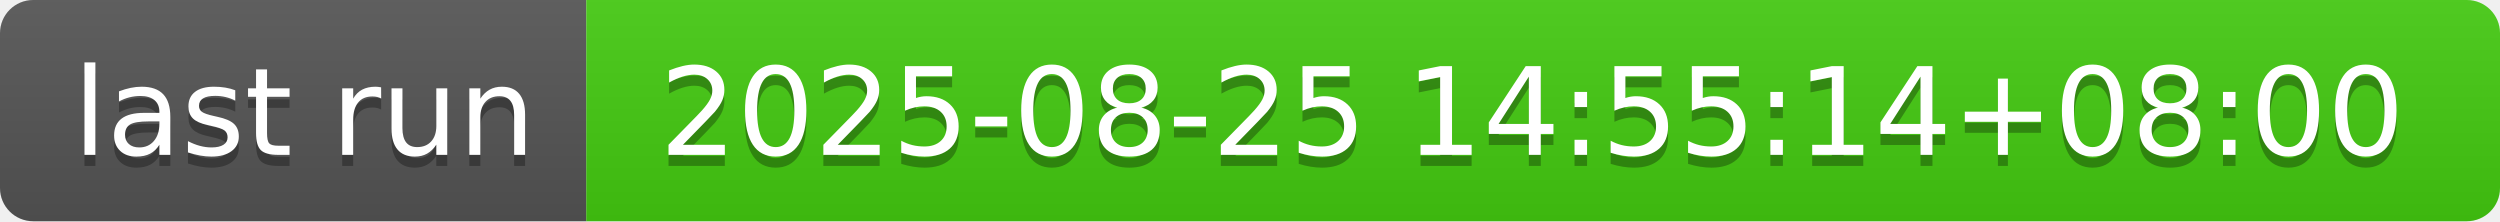
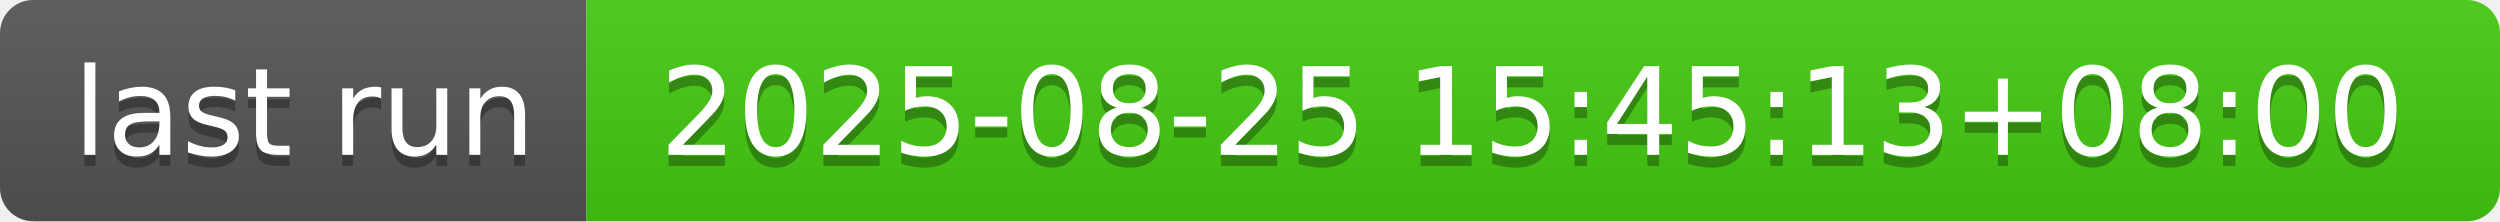
- <svg xmlns="http://www.w3.org/2000/svg" width="226" height="20" role="img" aria-label="last run: 2025-08-25 14:55:14+08:00">
+ <svg xmlns="http://www.w3.org/2000/svg" width="226" height="20" role="img" aria-label="last run: 2025-08-25 15:45:13+08:00">
  <linearGradient id="s" x2="0" y2="100%">
    <stop offset="0" stop-color="#bbb" stop-opacity=".1" />
    <stop offset="1" stop-opacity=".1" />
  </linearGradient>
  <clipPath id="r">
    <rect width="226" height="20" rx="3" fill="#fff" />
  </clipPath>
  <g clip-path="url(#r)">
    <rect width="53" height="20" fill="#555" />
    <rect x="53" width="173" height="20" fill="#4c1" />
    <rect width="226" height="20" fill="url(#s)" />
  </g>
  <g fill="#fff" text-anchor="middle" font-family="Verdana,Geneva,DejaVu Sans,sans-serif" text-rendering="geometricPrecision" font-size="110">
    <text aria-hidden="true" x="275" y="150" fill="#010101" fill-opacity=".3" transform="scale(.1)" textLength="430">last run</text>
    <text x="275" y="140" transform="scale(.1)" fill="#fff" textLength="430">last run</text>
-     <text aria-hidden="true" x="1385" y="150" fill="#010101" fill-opacity=".3" transform="scale(.1)" textLength="1630">2025-08-25 14:55:14+08:00</text>
-     <text x="1385" y="140" transform="scale(.1)" fill="#fff" textLength="1630">2025-08-25 14:55:14+08:00</text>
+     <text aria-hidden="true" x="1385" y="150" fill="#010101" fill-opacity=".3" transform="scale(.1)" textLength="1630">2025-08-25 15:45:13+08:00</text>
+     <text x="1385" y="140" transform="scale(.1)" fill="#fff" textLength="1630">2025-08-25 15:45:13+08:00</text>
  </g>
</svg>
